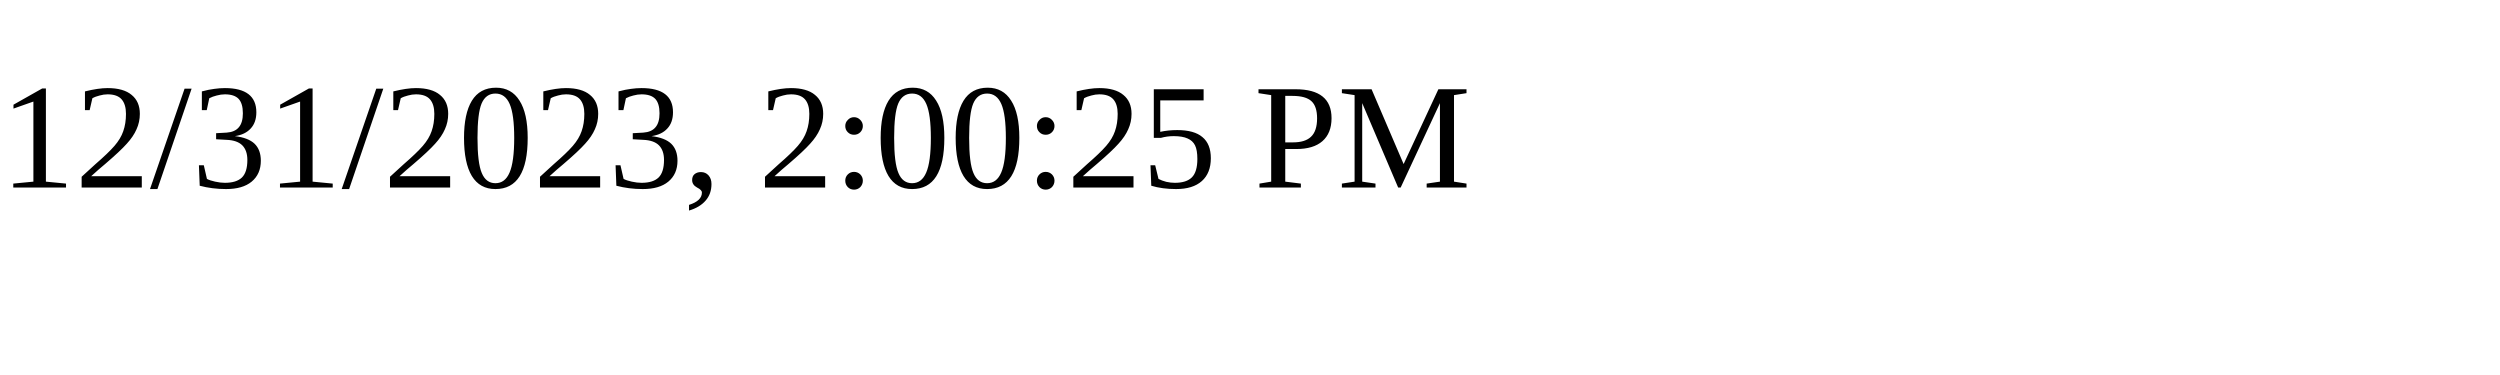
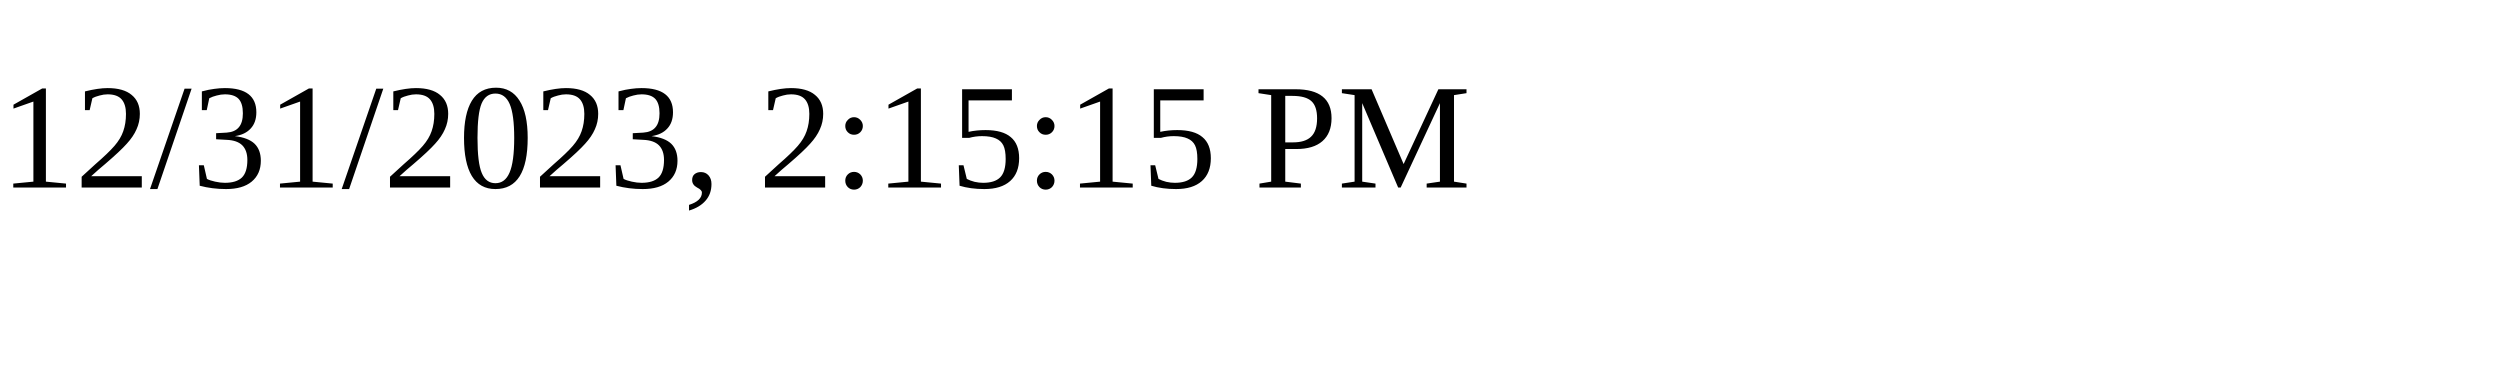
<svg xmlns="http://www.w3.org/2000/svg" height="30" width="200">
-   <text x="0" y="15">12/31/2023, 2:00:25 PM</text>
+   <text x="0" y="15">12/31/2023, 2:15:15 PM</text>
</svg>
